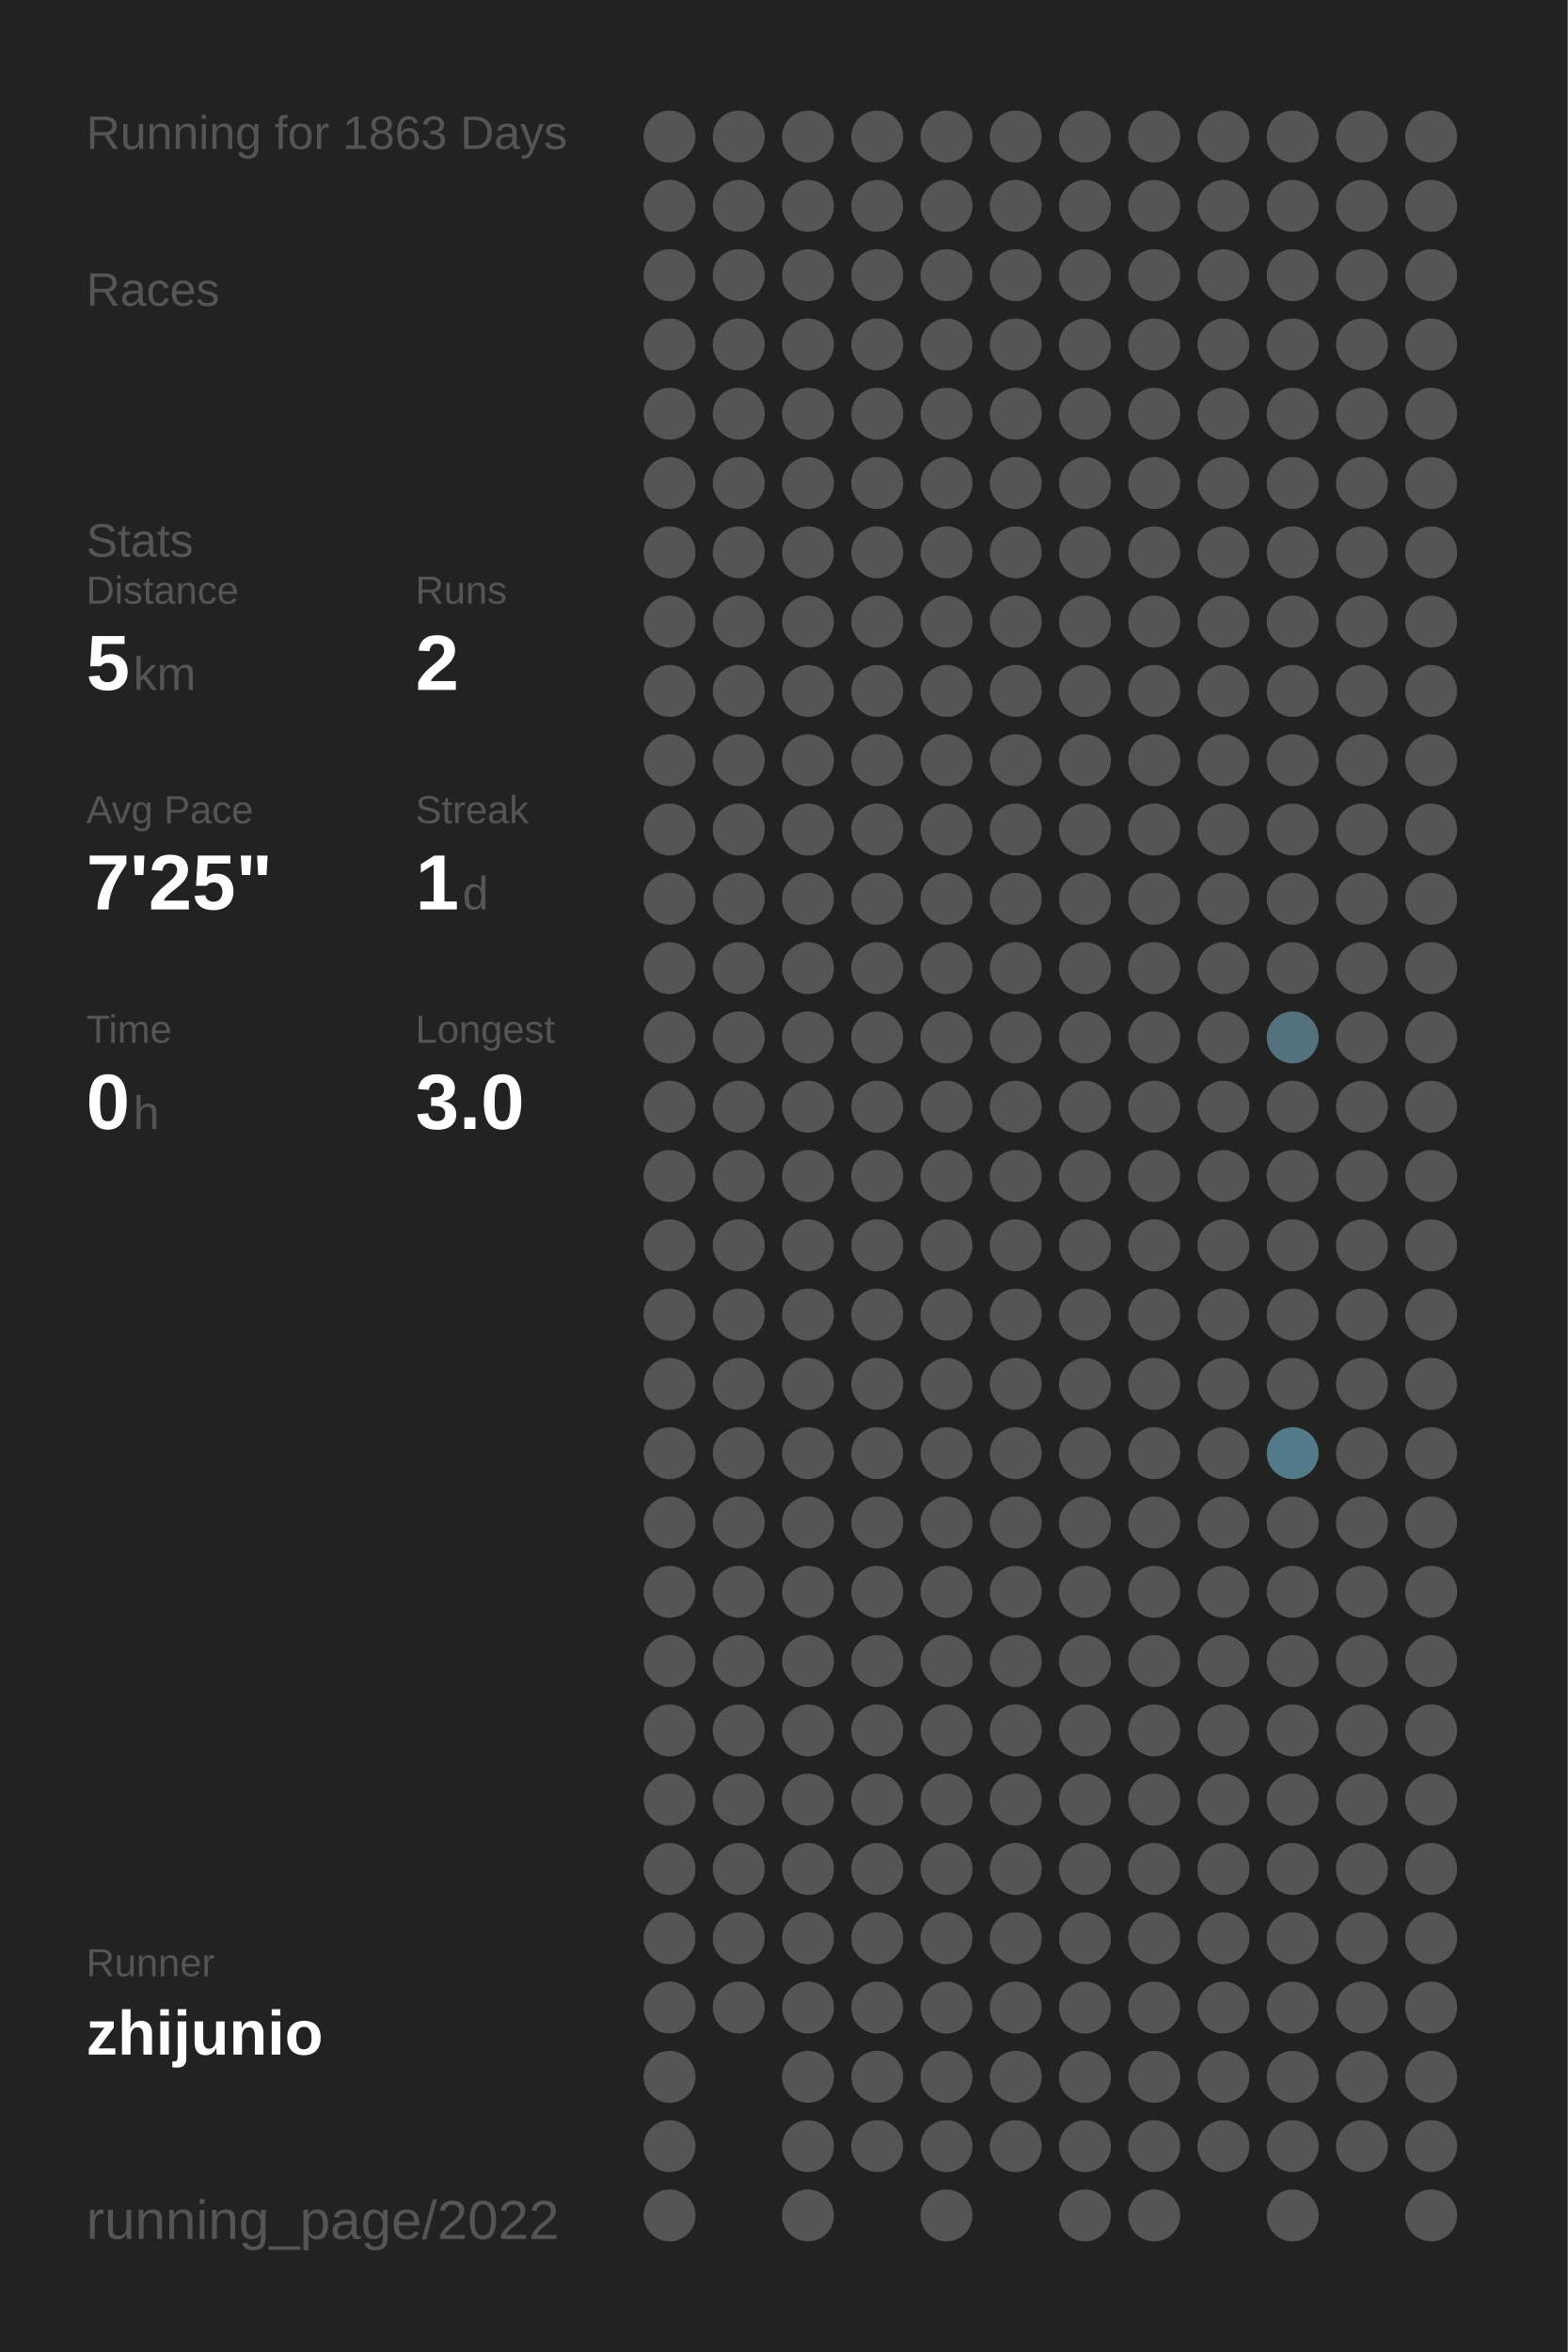
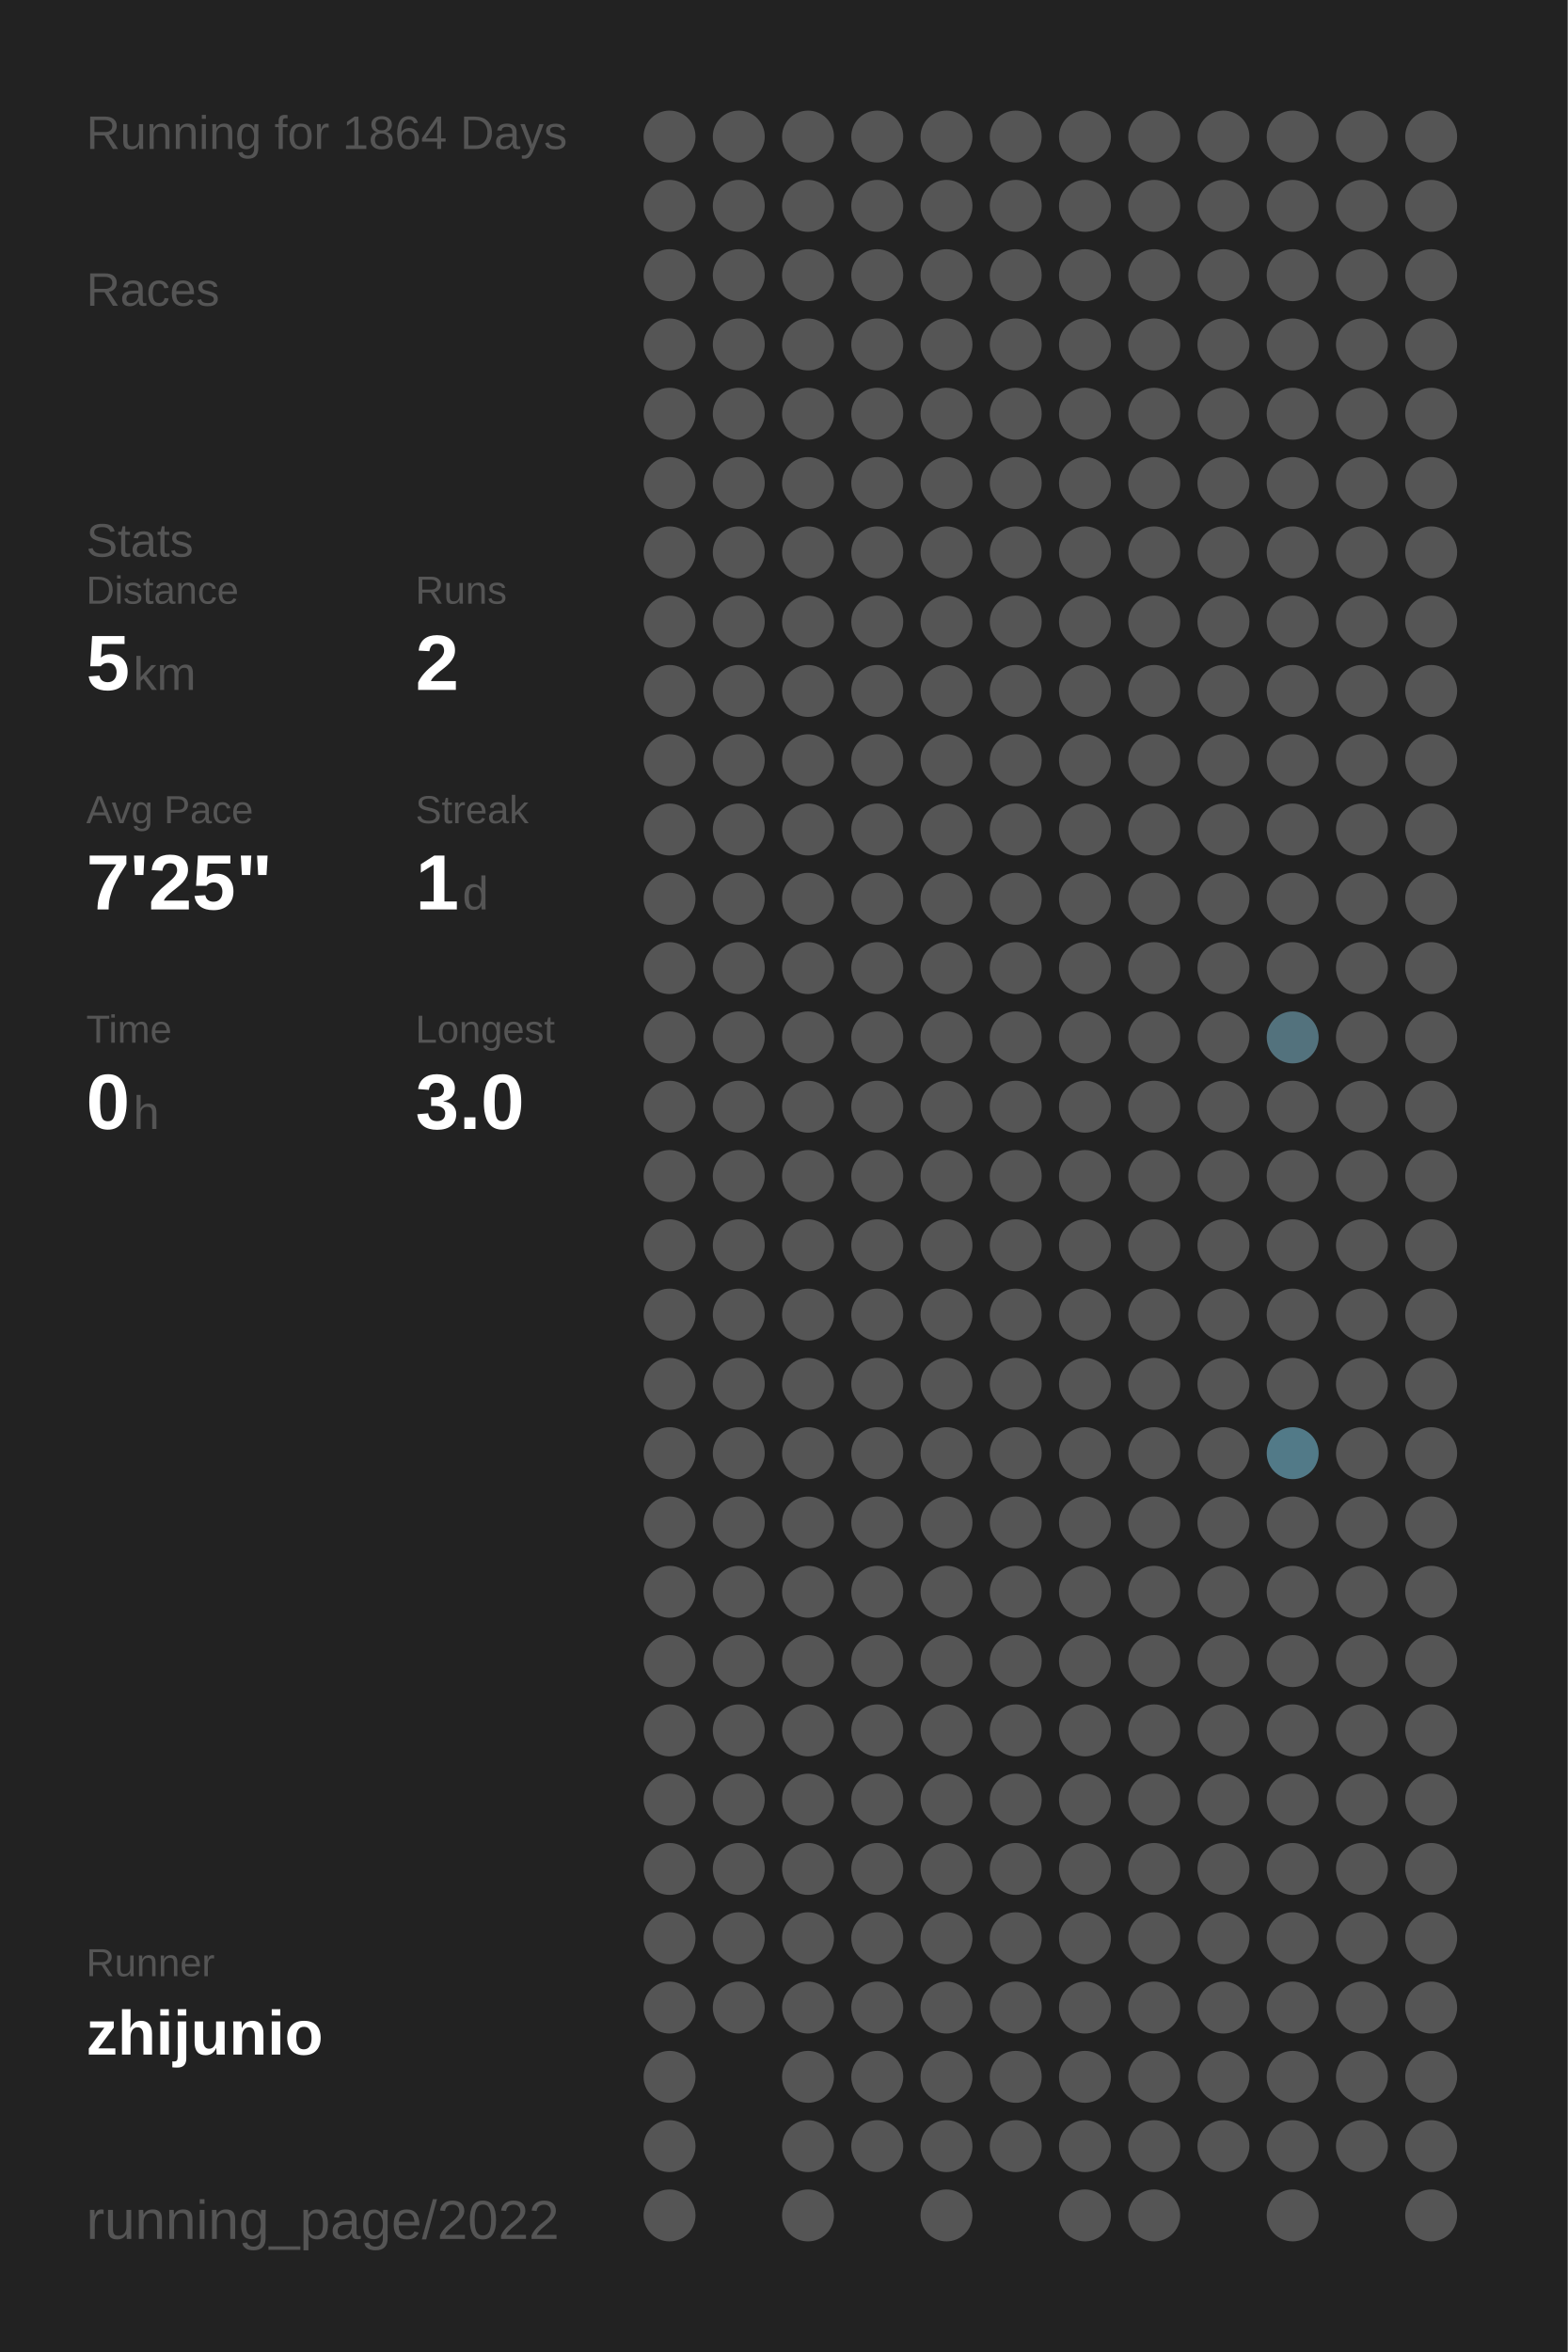
<svg xmlns="http://www.w3.org/2000/svg" baseProfile="full" height="300mm" version="1.1" viewBox="0,0,200,300" width="200mm">
  <defs />
  <rect fill="#222222" height="300" width="200" x="0" y="0" />
-   <text fill="#555555" style="font-size:6px; font-family:Arial;" x="11" y="19">Running for 1863 Days</text>
+   <text fill="#555555" style="font-size:6px; font-family:Arial;" x="11" y="19">Running for 1864 Days</text>
  <text fill="#555555" style="font-size:6px; font-family:Arial;" x="11" y="39">Races</text>
  <text fill="#555555" style="font-size:6px; font-family:Arial;" x="11" y="71">Stats</text>
  <text fill="#555555" style="font-size:5px; font-family:Arial;" x="11" y="77">Distance</text>
  <text fill="#FFFFFF" style="font-size:10px; font-family:Arial; font-weight:bold;" x="11" y="88">5</text>
  <text fill="#555555" style="font-size:6px; font-family:Arial;" x="17" y="88">km</text>
  <text fill="#555555" style="font-size:5px; font-family:Arial;" x="53" y="77">Runs</text>
  <text fill="#FFFFFF" style="font-size:10px; font-family:Arial; font-weight:bold;" x="53" y="88">2</text>
  <text fill="#555555" style="font-size:5px; font-family:Arial;" x="11" y="105">Avg Pace</text>
  <text fill="#FFFFFF" style="font-size:10px; font-family:Arial; font-weight:bold;" x="11" y="116">7'25"</text>
  <text fill="#555555" style="font-size:5px; font-family:Arial;" x="53" y="105">Streak</text>
  <text fill="#FFFFFF" style="font-size:10px; font-family:Arial; font-weight:bold;" x="53" y="116">1</text>
  <text fill="#555555" style="font-size:6px; font-family:Arial;" x="59" y="116">d</text>
  <text fill="#555555" style="font-size:5px; font-family:Arial;" x="11" y="133">Time</text>
  <text fill="#FFFFFF" style="font-size:10px; font-family:Arial; font-weight:bold;" x="11" y="144">0</text>
  <text fill="#555555" style="font-size:6px; font-family:Arial;" x="17" y="144">h</text>
  <text fill="#555555" style="font-size:5px; font-family:Arial;" x="53" y="133">Longest</text>
  <text fill="#FFFFFF" style="font-size:10px; font-family:Arial; font-weight:bold;" x="53" y="144">3.0</text>
  <text fill="#555555" style="font-size:5px; font-family:Arial;" x="11" y="252.065">Runner</text>
  <text fill="#FFFFFF" style="font-size:8px; font-family:Arial; font-weight:bold;" x="11" y="262.065">zhijunio</text>
  <text fill="#555555" style="font-size:7px; font-family:Arial;" x="11" y="285.581">running_page/2022</text>
  <circle cx="85.417" cy="17.419" fill="#555555" r="3.312" />
  <circle cx="85.417" cy="26.258" fill="#555555" r="3.312" />
  <circle cx="85.417" cy="35.097" fill="#555555" r="3.312" />
  <circle cx="85.417" cy="43.935" fill="#555555" r="3.312" />
  <circle cx="85.417" cy="52.774" fill="#555555" r="3.312" />
  <circle cx="85.417" cy="61.613" fill="#555555" r="3.312" />
  <circle cx="85.417" cy="70.452" fill="#555555" r="3.312" />
  <circle cx="85.417" cy="79.29" fill="#555555" r="3.312" />
  <circle cx="85.417" cy="88.129" fill="#555555" r="3.312" />
  <circle cx="85.417" cy="96.968" fill="#555555" r="3.312" />
  <circle cx="85.417" cy="105.806" fill="#555555" r="3.312" />
  <circle cx="85.417" cy="114.645" fill="#555555" r="3.312" />
  <circle cx="85.417" cy="123.484" fill="#555555" r="3.312" />
  <circle cx="85.417" cy="132.323" fill="#555555" r="3.312" />
  <circle cx="85.417" cy="141.161" fill="#555555" r="3.312" />
  <circle cx="85.417" cy="150" fill="#555555" r="3.312" />
  <circle cx="85.417" cy="158.839" fill="#555555" r="3.312" />
  <circle cx="85.417" cy="167.677" fill="#555555" r="3.312" />
  <circle cx="85.417" cy="176.516" fill="#555555" r="3.312" />
  <circle cx="85.417" cy="185.355" fill="#555555" r="3.312" />
  <circle cx="85.417" cy="194.194" fill="#555555" r="3.312" />
  <circle cx="85.417" cy="203.032" fill="#555555" r="3.312" />
  <circle cx="85.417" cy="211.871" fill="#555555" r="3.312" />
  <circle cx="85.417" cy="220.71" fill="#555555" r="3.312" />
  <circle cx="85.417" cy="229.548" fill="#555555" r="3.312" />
  <circle cx="85.417" cy="238.387" fill="#555555" r="3.312" />
  <circle cx="85.417" cy="247.226" fill="#555555" r="3.312" />
  <circle cx="85.417" cy="256.065" fill="#555555" r="3.312" />
  <circle cx="85.417" cy="264.903" fill="#555555" r="3.312" />
  <circle cx="85.417" cy="273.742" fill="#555555" r="3.312" />
  <circle cx="85.417" cy="282.581" fill="#555555" r="3.312" />
  <circle cx="94.25" cy="17.419" fill="#555555" r="3.312" />
  <circle cx="94.25" cy="26.258" fill="#555555" r="3.312" />
  <circle cx="94.25" cy="35.097" fill="#555555" r="3.312" />
  <circle cx="94.25" cy="43.935" fill="#555555" r="3.312" />
  <circle cx="94.25" cy="52.774" fill="#555555" r="3.312" />
  <circle cx="94.25" cy="61.613" fill="#555555" r="3.312" />
  <circle cx="94.25" cy="70.452" fill="#555555" r="3.312" />
  <circle cx="94.25" cy="79.29" fill="#555555" r="3.312" />
  <circle cx="94.25" cy="88.129" fill="#555555" r="3.312" />
  <circle cx="94.25" cy="96.968" fill="#555555" r="3.312" />
  <circle cx="94.25" cy="105.806" fill="#555555" r="3.312" />
  <circle cx="94.25" cy="114.645" fill="#555555" r="3.312" />
  <circle cx="94.25" cy="123.484" fill="#555555" r="3.312" />
  <circle cx="94.25" cy="132.323" fill="#555555" r="3.312" />
  <circle cx="94.25" cy="141.161" fill="#555555" r="3.312" />
  <circle cx="94.25" cy="150" fill="#555555" r="3.312" />
  <circle cx="94.25" cy="158.839" fill="#555555" r="3.312" />
  <circle cx="94.25" cy="167.677" fill="#555555" r="3.312" />
  <circle cx="94.25" cy="176.516" fill="#555555" r="3.312" />
  <circle cx="94.25" cy="185.355" fill="#555555" r="3.312" />
  <circle cx="94.25" cy="194.194" fill="#555555" r="3.312" />
  <circle cx="94.25" cy="203.032" fill="#555555" r="3.312" />
  <circle cx="94.25" cy="211.871" fill="#555555" r="3.312" />
  <circle cx="94.25" cy="220.71" fill="#555555" r="3.312" />
  <circle cx="94.25" cy="229.548" fill="#555555" r="3.312" />
  <circle cx="94.25" cy="238.387" fill="#555555" r="3.312" />
  <circle cx="94.25" cy="247.226" fill="#555555" r="3.312" />
  <circle cx="94.25" cy="256.065" fill="#555555" r="3.312" />
  <circle cx="103.083" cy="17.419" fill="#555555" r="3.312" />
  <circle cx="103.083" cy="26.258" fill="#555555" r="3.312" />
  <circle cx="103.083" cy="35.097" fill="#555555" r="3.312" />
  <circle cx="103.083" cy="43.935" fill="#555555" r="3.312" />
  <circle cx="103.083" cy="52.774" fill="#555555" r="3.312" />
  <circle cx="103.083" cy="61.613" fill="#555555" r="3.312" />
  <circle cx="103.083" cy="70.452" fill="#555555" r="3.312" />
  <circle cx="103.083" cy="79.29" fill="#555555" r="3.312" />
  <circle cx="103.083" cy="88.129" fill="#555555" r="3.312" />
  <circle cx="103.083" cy="96.968" fill="#555555" r="3.312" />
  <circle cx="103.083" cy="105.806" fill="#555555" r="3.312" />
  <circle cx="103.083" cy="114.645" fill="#555555" r="3.312" />
  <circle cx="103.083" cy="123.484" fill="#555555" r="3.312" />
  <circle cx="103.083" cy="132.323" fill="#555555" r="3.312" />
  <circle cx="103.083" cy="141.161" fill="#555555" r="3.312" />
  <circle cx="103.083" cy="150" fill="#555555" r="3.312" />
  <circle cx="103.083" cy="158.839" fill="#555555" r="3.312" />
  <circle cx="103.083" cy="167.677" fill="#555555" r="3.312" />
  <circle cx="103.083" cy="176.516" fill="#555555" r="3.312" />
  <circle cx="103.083" cy="185.355" fill="#555555" r="3.312" />
  <circle cx="103.083" cy="194.194" fill="#555555" r="3.312" />
  <circle cx="103.083" cy="203.032" fill="#555555" r="3.312" />
  <circle cx="103.083" cy="211.871" fill="#555555" r="3.312" />
  <circle cx="103.083" cy="220.71" fill="#555555" r="3.312" />
  <circle cx="103.083" cy="229.548" fill="#555555" r="3.312" />
  <circle cx="103.083" cy="238.387" fill="#555555" r="3.312" />
  <circle cx="103.083" cy="247.226" fill="#555555" r="3.312" />
  <circle cx="103.083" cy="256.065" fill="#555555" r="3.312" />
  <circle cx="103.083" cy="264.903" fill="#555555" r="3.312" />
  <circle cx="103.083" cy="273.742" fill="#555555" r="3.312" />
  <circle cx="103.083" cy="282.581" fill="#555555" r="3.312" />
  <circle cx="111.917" cy="17.419" fill="#555555" r="3.312" />
  <circle cx="111.917" cy="26.258" fill="#555555" r="3.312" />
  <circle cx="111.917" cy="35.097" fill="#555555" r="3.312" />
  <circle cx="111.917" cy="43.935" fill="#555555" r="3.312" />
  <circle cx="111.917" cy="52.774" fill="#555555" r="3.312" />
  <circle cx="111.917" cy="61.613" fill="#555555" r="3.312" />
  <circle cx="111.917" cy="70.452" fill="#555555" r="3.312" />
  <circle cx="111.917" cy="79.29" fill="#555555" r="3.312" />
  <circle cx="111.917" cy="88.129" fill="#555555" r="3.312" />
  <circle cx="111.917" cy="96.968" fill="#555555" r="3.312" />
  <circle cx="111.917" cy="105.806" fill="#555555" r="3.312" />
  <circle cx="111.917" cy="114.645" fill="#555555" r="3.312" />
  <circle cx="111.917" cy="123.484" fill="#555555" r="3.312" />
  <circle cx="111.917" cy="132.323" fill="#555555" r="3.312" />
  <circle cx="111.917" cy="141.161" fill="#555555" r="3.312" />
  <circle cx="111.917" cy="150" fill="#555555" r="3.312" />
  <circle cx="111.917" cy="158.839" fill="#555555" r="3.312" />
  <circle cx="111.917" cy="167.677" fill="#555555" r="3.312" />
  <circle cx="111.917" cy="176.516" fill="#555555" r="3.312" />
  <circle cx="111.917" cy="185.355" fill="#555555" r="3.312" />
  <circle cx="111.917" cy="194.194" fill="#555555" r="3.312" />
  <circle cx="111.917" cy="203.032" fill="#555555" r="3.312" />
  <circle cx="111.917" cy="211.871" fill="#555555" r="3.312" />
  <circle cx="111.917" cy="220.71" fill="#555555" r="3.312" />
  <circle cx="111.917" cy="229.548" fill="#555555" r="3.312" />
  <circle cx="111.917" cy="238.387" fill="#555555" r="3.312" />
  <circle cx="111.917" cy="247.226" fill="#555555" r="3.312" />
  <circle cx="111.917" cy="256.065" fill="#555555" r="3.312" />
  <circle cx="111.917" cy="264.903" fill="#555555" r="3.312" />
  <circle cx="111.917" cy="273.742" fill="#555555" r="3.312" />
  <circle cx="120.75" cy="17.419" fill="#555555" r="3.312" />
  <circle cx="120.75" cy="26.258" fill="#555555" r="3.312" />
  <circle cx="120.75" cy="35.097" fill="#555555" r="3.312" />
  <circle cx="120.75" cy="43.935" fill="#555555" r="3.312" />
  <circle cx="120.75" cy="52.774" fill="#555555" r="3.312" />
  <circle cx="120.75" cy="61.613" fill="#555555" r="3.312" />
  <circle cx="120.75" cy="70.452" fill="#555555" r="3.312" />
  <circle cx="120.75" cy="79.29" fill="#555555" r="3.312" />
  <circle cx="120.75" cy="88.129" fill="#555555" r="3.312" />
  <circle cx="120.75" cy="96.968" fill="#555555" r="3.312" />
  <circle cx="120.75" cy="105.806" fill="#555555" r="3.312" />
  <circle cx="120.75" cy="114.645" fill="#555555" r="3.312" />
  <circle cx="120.75" cy="123.484" fill="#555555" r="3.312" />
  <circle cx="120.75" cy="132.323" fill="#555555" r="3.312" />
  <circle cx="120.75" cy="141.161" fill="#555555" r="3.312" />
  <circle cx="120.75" cy="150" fill="#555555" r="3.312" />
  <circle cx="120.75" cy="158.839" fill="#555555" r="3.312" />
  <circle cx="120.75" cy="167.677" fill="#555555" r="3.312" />
  <circle cx="120.75" cy="176.516" fill="#555555" r="3.312" />
  <circle cx="120.75" cy="185.355" fill="#555555" r="3.312" />
  <circle cx="120.75" cy="194.194" fill="#555555" r="3.312" />
  <circle cx="120.75" cy="203.032" fill="#555555" r="3.312" />
  <circle cx="120.75" cy="211.871" fill="#555555" r="3.312" />
  <circle cx="120.75" cy="220.71" fill="#555555" r="3.312" />
  <circle cx="120.75" cy="229.548" fill="#555555" r="3.312" />
  <circle cx="120.75" cy="238.387" fill="#555555" r="3.312" />
  <circle cx="120.75" cy="247.226" fill="#555555" r="3.312" />
  <circle cx="120.75" cy="256.065" fill="#555555" r="3.312" />
  <circle cx="120.75" cy="264.903" fill="#555555" r="3.312" />
  <circle cx="120.75" cy="273.742" fill="#555555" r="3.312" />
  <circle cx="120.75" cy="282.581" fill="#555555" r="3.312" />
  <circle cx="129.583" cy="17.419" fill="#555555" r="3.312" />
  <circle cx="129.583" cy="26.258" fill="#555555" r="3.312" />
  <circle cx="129.583" cy="35.097" fill="#555555" r="3.312" />
  <circle cx="129.583" cy="43.935" fill="#555555" r="3.312" />
  <circle cx="129.583" cy="52.774" fill="#555555" r="3.312" />
  <circle cx="129.583" cy="61.613" fill="#555555" r="3.312" />
  <circle cx="129.583" cy="70.452" fill="#555555" r="3.312" />
  <circle cx="129.583" cy="79.29" fill="#555555" r="3.312" />
  <circle cx="129.583" cy="88.129" fill="#555555" r="3.312" />
  <circle cx="129.583" cy="96.968" fill="#555555" r="3.312" />
  <circle cx="129.583" cy="105.806" fill="#555555" r="3.312" />
  <circle cx="129.583" cy="114.645" fill="#555555" r="3.312" />
  <circle cx="129.583" cy="123.484" fill="#555555" r="3.312" />
  <circle cx="129.583" cy="132.323" fill="#555555" r="3.312" />
  <circle cx="129.583" cy="141.161" fill="#555555" r="3.312" />
  <circle cx="129.583" cy="150" fill="#555555" r="3.312" />
  <circle cx="129.583" cy="158.839" fill="#555555" r="3.312" />
  <circle cx="129.583" cy="167.677" fill="#555555" r="3.312" />
  <circle cx="129.583" cy="176.516" fill="#555555" r="3.312" />
  <circle cx="129.583" cy="185.355" fill="#555555" r="3.312" />
  <circle cx="129.583" cy="194.194" fill="#555555" r="3.312" />
  <circle cx="129.583" cy="203.032" fill="#555555" r="3.312" />
  <circle cx="129.583" cy="211.871" fill="#555555" r="3.312" />
  <circle cx="129.583" cy="220.71" fill="#555555" r="3.312" />
  <circle cx="129.583" cy="229.548" fill="#555555" r="3.312" />
  <circle cx="129.583" cy="238.387" fill="#555555" r="3.312" />
  <circle cx="129.583" cy="247.226" fill="#555555" r="3.312" />
  <circle cx="129.583" cy="256.065" fill="#555555" r="3.312" />
  <circle cx="129.583" cy="264.903" fill="#555555" r="3.312" />
  <circle cx="129.583" cy="273.742" fill="#555555" r="3.312" />
  <circle cx="138.417" cy="17.419" fill="#555555" r="3.312" />
  <circle cx="138.417" cy="26.258" fill="#555555" r="3.312" />
  <circle cx="138.417" cy="35.097" fill="#555555" r="3.312" />
  <circle cx="138.417" cy="43.935" fill="#555555" r="3.312" />
  <circle cx="138.417" cy="52.774" fill="#555555" r="3.312" />
  <circle cx="138.417" cy="61.613" fill="#555555" r="3.312" />
  <circle cx="138.417" cy="70.452" fill="#555555" r="3.312" />
  <circle cx="138.417" cy="79.29" fill="#555555" r="3.312" />
  <circle cx="138.417" cy="88.129" fill="#555555" r="3.312" />
  <circle cx="138.417" cy="96.968" fill="#555555" r="3.312" />
  <circle cx="138.417" cy="105.806" fill="#555555" r="3.312" />
  <circle cx="138.417" cy="114.645" fill="#555555" r="3.312" />
  <circle cx="138.417" cy="123.484" fill="#555555" r="3.312" />
  <circle cx="138.417" cy="132.323" fill="#555555" r="3.312" />
  <circle cx="138.417" cy="141.161" fill="#555555" r="3.312" />
  <circle cx="138.417" cy="150" fill="#555555" r="3.312" />
  <circle cx="138.417" cy="158.839" fill="#555555" r="3.312" />
  <circle cx="138.417" cy="167.677" fill="#555555" r="3.312" />
  <circle cx="138.417" cy="176.516" fill="#555555" r="3.312" />
  <circle cx="138.417" cy="185.355" fill="#555555" r="3.312" />
  <circle cx="138.417" cy="194.194" fill="#555555" r="3.312" />
  <circle cx="138.417" cy="203.032" fill="#555555" r="3.312" />
  <circle cx="138.417" cy="211.871" fill="#555555" r="3.312" />
  <circle cx="138.417" cy="220.71" fill="#555555" r="3.312" />
  <circle cx="138.417" cy="229.548" fill="#555555" r="3.312" />
  <circle cx="138.417" cy="238.387" fill="#555555" r="3.312" />
  <circle cx="138.417" cy="247.226" fill="#555555" r="3.312" />
  <circle cx="138.417" cy="256.065" fill="#555555" r="3.312" />
  <circle cx="138.417" cy="264.903" fill="#555555" r="3.312" />
  <circle cx="138.417" cy="273.742" fill="#555555" r="3.312" />
  <circle cx="138.417" cy="282.581" fill="#555555" r="3.312" />
  <circle cx="147.25" cy="17.419" fill="#555555" r="3.312" />
  <circle cx="147.25" cy="26.258" fill="#555555" r="3.312" />
  <circle cx="147.25" cy="35.097" fill="#555555" r="3.312" />
  <circle cx="147.25" cy="43.935" fill="#555555" r="3.312" />
  <circle cx="147.25" cy="52.774" fill="#555555" r="3.312" />
  <circle cx="147.25" cy="61.613" fill="#555555" r="3.312" />
  <circle cx="147.25" cy="70.452" fill="#555555" r="3.312" />
  <circle cx="147.25" cy="79.29" fill="#555555" r="3.312" />
  <circle cx="147.25" cy="88.129" fill="#555555" r="3.312" />
  <circle cx="147.25" cy="96.968" fill="#555555" r="3.312" />
  <circle cx="147.25" cy="105.806" fill="#555555" r="3.312" />
  <circle cx="147.25" cy="114.645" fill="#555555" r="3.312" />
  <circle cx="147.25" cy="123.484" fill="#555555" r="3.312" />
  <circle cx="147.25" cy="132.323" fill="#555555" r="3.312" />
  <circle cx="147.25" cy="141.161" fill="#555555" r="3.312" />
  <circle cx="147.25" cy="150" fill="#555555" r="3.312" />
  <circle cx="147.25" cy="158.839" fill="#555555" r="3.312" />
  <circle cx="147.25" cy="167.677" fill="#555555" r="3.312" />
  <circle cx="147.25" cy="176.516" fill="#555555" r="3.312" />
  <circle cx="147.25" cy="185.355" fill="#555555" r="3.312" />
  <circle cx="147.25" cy="194.194" fill="#555555" r="3.312" />
  <circle cx="147.25" cy="203.032" fill="#555555" r="3.312" />
  <circle cx="147.25" cy="211.871" fill="#555555" r="3.312" />
  <circle cx="147.25" cy="220.71" fill="#555555" r="3.312" />
  <circle cx="147.25" cy="229.548" fill="#555555" r="3.312" />
  <circle cx="147.25" cy="238.387" fill="#555555" r="3.312" />
  <circle cx="147.25" cy="247.226" fill="#555555" r="3.312" />
  <circle cx="147.25" cy="256.065" fill="#555555" r="3.312" />
  <circle cx="147.25" cy="264.903" fill="#555555" r="3.312" />
  <circle cx="147.25" cy="273.742" fill="#555555" r="3.312" />
  <circle cx="147.25" cy="282.581" fill="#555555" r="3.312" />
  <circle cx="156.083" cy="17.419" fill="#555555" r="3.312" />
  <circle cx="156.083" cy="26.258" fill="#555555" r="3.312" />
  <circle cx="156.083" cy="35.097" fill="#555555" r="3.312" />
  <circle cx="156.083" cy="43.935" fill="#555555" r="3.312" />
  <circle cx="156.083" cy="52.774" fill="#555555" r="3.312" />
  <circle cx="156.083" cy="61.613" fill="#555555" r="3.312" />
  <circle cx="156.083" cy="70.452" fill="#555555" r="3.312" />
  <circle cx="156.083" cy="79.29" fill="#555555" r="3.312" />
  <circle cx="156.083" cy="88.129" fill="#555555" r="3.312" />
  <circle cx="156.083" cy="96.968" fill="#555555" r="3.312" />
  <circle cx="156.083" cy="105.806" fill="#555555" r="3.312" />
  <circle cx="156.083" cy="114.645" fill="#555555" r="3.312" />
  <circle cx="156.083" cy="123.484" fill="#555555" r="3.312" />
  <circle cx="156.083" cy="132.323" fill="#555555" r="3.312" />
  <circle cx="156.083" cy="141.161" fill="#555555" r="3.312" />
  <circle cx="156.083" cy="150" fill="#555555" r="3.312" />
  <circle cx="156.083" cy="158.839" fill="#555555" r="3.312" />
  <circle cx="156.083" cy="167.677" fill="#555555" r="3.312" />
  <circle cx="156.083" cy="176.516" fill="#555555" r="3.312" />
  <circle cx="156.083" cy="185.355" fill="#555555" r="3.312" />
  <circle cx="156.083" cy="194.194" fill="#555555" r="3.312" />
  <circle cx="156.083" cy="203.032" fill="#555555" r="3.312" />
  <circle cx="156.083" cy="211.871" fill="#555555" r="3.312" />
  <circle cx="156.083" cy="220.71" fill="#555555" r="3.312" />
  <circle cx="156.083" cy="229.548" fill="#555555" r="3.312" />
  <circle cx="156.083" cy="238.387" fill="#555555" r="3.312" />
  <circle cx="156.083" cy="247.226" fill="#555555" r="3.312" />
  <circle cx="156.083" cy="256.065" fill="#555555" r="3.312" />
  <circle cx="156.083" cy="264.903" fill="#555555" r="3.312" />
  <circle cx="156.083" cy="273.742" fill="#555555" r="3.312" />
  <circle cx="164.917" cy="17.419" fill="#555555" r="3.312" />
  <circle cx="164.917" cy="26.258" fill="#555555" r="3.312" />
  <circle cx="164.917" cy="35.097" fill="#555555" r="3.312" />
  <circle cx="164.917" cy="43.935" fill="#555555" r="3.312" />
  <circle cx="164.917" cy="52.774" fill="#555555" r="3.312" />
  <circle cx="164.917" cy="61.613" fill="#555555" r="3.312" />
  <circle cx="164.917" cy="70.452" fill="#555555" r="3.312" />
  <circle cx="164.917" cy="79.29" fill="#555555" r="3.312" />
  <circle cx="164.917" cy="88.129" fill="#555555" r="3.312" />
  <circle cx="164.917" cy="96.968" fill="#555555" r="3.312" />
  <circle cx="164.917" cy="105.806" fill="#555555" r="3.312" />
  <circle cx="164.917" cy="114.645" fill="#555555" r="3.312" />
  <circle cx="164.917" cy="123.484" fill="#555555" r="3.312" />
  <circle cx="164.917" cy="132.323" fill="#53727d" r="3.312" />
  <circle cx="164.917" cy="141.161" fill="#555555" r="3.312" />
  <circle cx="164.917" cy="150" fill="#555555" r="3.312" />
  <circle cx="164.917" cy="158.839" fill="#555555" r="3.312" />
  <circle cx="164.917" cy="167.677" fill="#555555" r="3.312" />
  <circle cx="164.917" cy="176.516" fill="#555555" r="3.312" />
  <circle cx="164.917" cy="185.355" fill="#527a88" r="3.312" />
  <circle cx="164.917" cy="194.194" fill="#555555" r="3.312" />
  <circle cx="164.917" cy="203.032" fill="#555555" r="3.312" />
  <circle cx="164.917" cy="211.871" fill="#555555" r="3.312" />
  <circle cx="164.917" cy="220.71" fill="#555555" r="3.312" />
  <circle cx="164.917" cy="229.548" fill="#555555" r="3.312" />
  <circle cx="164.917" cy="238.387" fill="#555555" r="3.312" />
  <circle cx="164.917" cy="247.226" fill="#555555" r="3.312" />
  <circle cx="164.917" cy="256.065" fill="#555555" r="3.312" />
  <circle cx="164.917" cy="264.903" fill="#555555" r="3.312" />
  <circle cx="164.917" cy="273.742" fill="#555555" r="3.312" />
  <circle cx="164.917" cy="282.581" fill="#555555" r="3.312" />
  <circle cx="173.75" cy="17.419" fill="#555555" r="3.312" />
  <circle cx="173.75" cy="26.258" fill="#555555" r="3.312" />
  <circle cx="173.75" cy="35.097" fill="#555555" r="3.312" />
  <circle cx="173.75" cy="43.935" fill="#555555" r="3.312" />
  <circle cx="173.75" cy="52.774" fill="#555555" r="3.312" />
  <circle cx="173.75" cy="61.613" fill="#555555" r="3.312" />
  <circle cx="173.75" cy="70.452" fill="#555555" r="3.312" />
  <circle cx="173.75" cy="79.29" fill="#555555" r="3.312" />
  <circle cx="173.75" cy="88.129" fill="#555555" r="3.312" />
  <circle cx="173.75" cy="96.968" fill="#555555" r="3.312" />
  <circle cx="173.75" cy="105.806" fill="#555555" r="3.312" />
  <circle cx="173.75" cy="114.645" fill="#555555" r="3.312" />
  <circle cx="173.75" cy="123.484" fill="#555555" r="3.312" />
  <circle cx="173.75" cy="132.323" fill="#555555" r="3.312" />
  <circle cx="173.75" cy="141.161" fill="#555555" r="3.312" />
  <circle cx="173.75" cy="150" fill="#555555" r="3.312" />
  <circle cx="173.75" cy="158.839" fill="#555555" r="3.312" />
  <circle cx="173.75" cy="167.677" fill="#555555" r="3.312" />
  <circle cx="173.75" cy="176.516" fill="#555555" r="3.312" />
  <circle cx="173.75" cy="185.355" fill="#555555" r="3.312" />
  <circle cx="173.75" cy="194.194" fill="#555555" r="3.312" />
  <circle cx="173.75" cy="203.032" fill="#555555" r="3.312" />
  <circle cx="173.75" cy="211.871" fill="#555555" r="3.312" />
  <circle cx="173.75" cy="220.71" fill="#555555" r="3.312" />
  <circle cx="173.75" cy="229.548" fill="#555555" r="3.312" />
  <circle cx="173.75" cy="238.387" fill="#555555" r="3.312" />
  <circle cx="173.75" cy="247.226" fill="#555555" r="3.312" />
  <circle cx="173.75" cy="256.065" fill="#555555" r="3.312" />
  <circle cx="173.75" cy="264.903" fill="#555555" r="3.312" />
  <circle cx="173.75" cy="273.742" fill="#555555" r="3.312" />
  <circle cx="182.583" cy="17.419" fill="#555555" r="3.312" />
  <circle cx="182.583" cy="26.258" fill="#555555" r="3.312" />
  <circle cx="182.583" cy="35.097" fill="#555555" r="3.312" />
  <circle cx="182.583" cy="43.935" fill="#555555" r="3.312" />
  <circle cx="182.583" cy="52.774" fill="#555555" r="3.312" />
  <circle cx="182.583" cy="61.613" fill="#555555" r="3.312" />
  <circle cx="182.583" cy="70.452" fill="#555555" r="3.312" />
  <circle cx="182.583" cy="79.29" fill="#555555" r="3.312" />
  <circle cx="182.583" cy="88.129" fill="#555555" r="3.312" />
  <circle cx="182.583" cy="96.968" fill="#555555" r="3.312" />
  <circle cx="182.583" cy="105.806" fill="#555555" r="3.312" />
  <circle cx="182.583" cy="114.645" fill="#555555" r="3.312" />
  <circle cx="182.583" cy="123.484" fill="#555555" r="3.312" />
  <circle cx="182.583" cy="132.323" fill="#555555" r="3.312" />
  <circle cx="182.583" cy="141.161" fill="#555555" r="3.312" />
  <circle cx="182.583" cy="150" fill="#555555" r="3.312" />
  <circle cx="182.583" cy="158.839" fill="#555555" r="3.312" />
  <circle cx="182.583" cy="167.677" fill="#555555" r="3.312" />
  <circle cx="182.583" cy="176.516" fill="#555555" r="3.312" />
  <circle cx="182.583" cy="185.355" fill="#555555" r="3.312" />
  <circle cx="182.583" cy="194.194" fill="#555555" r="3.312" />
  <circle cx="182.583" cy="203.032" fill="#555555" r="3.312" />
  <circle cx="182.583" cy="211.871" fill="#555555" r="3.312" />
  <circle cx="182.583" cy="220.71" fill="#555555" r="3.312" />
  <circle cx="182.583" cy="229.548" fill="#555555" r="3.312" />
  <circle cx="182.583" cy="238.387" fill="#555555" r="3.312" />
  <circle cx="182.583" cy="247.226" fill="#555555" r="3.312" />
  <circle cx="182.583" cy="256.065" fill="#555555" r="3.312" />
  <circle cx="182.583" cy="264.903" fill="#555555" r="3.312" />
  <circle cx="182.583" cy="273.742" fill="#555555" r="3.312" />
  <circle cx="182.583" cy="282.581" fill="#555555" r="3.312" />
</svg>
